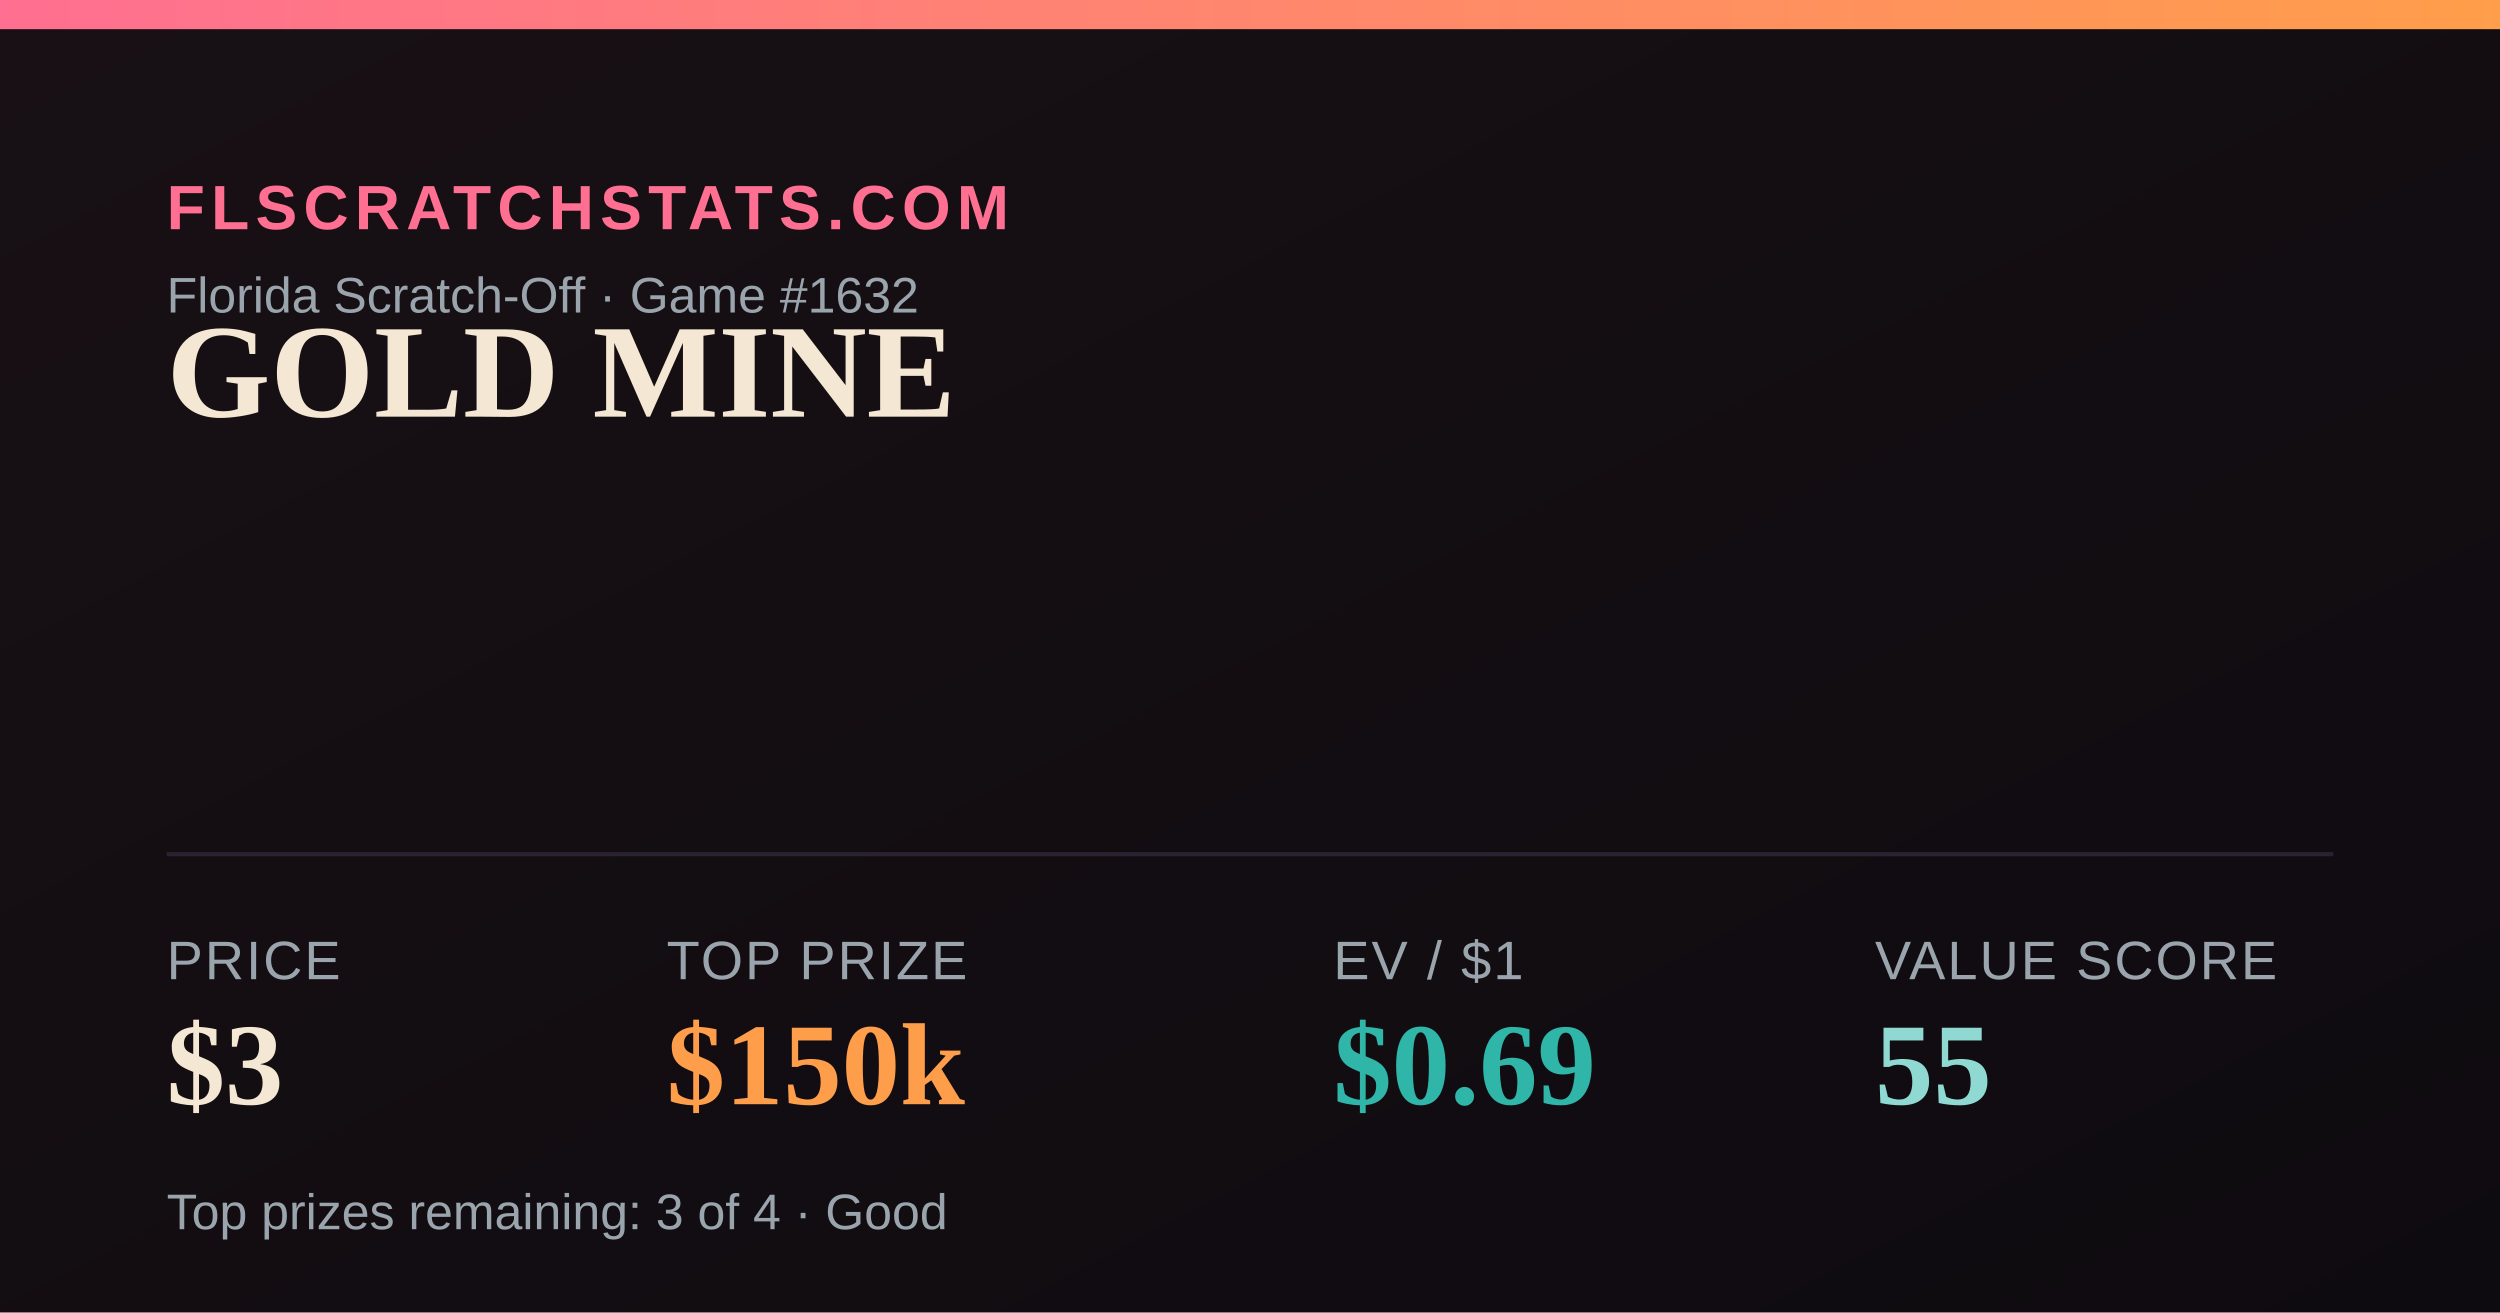
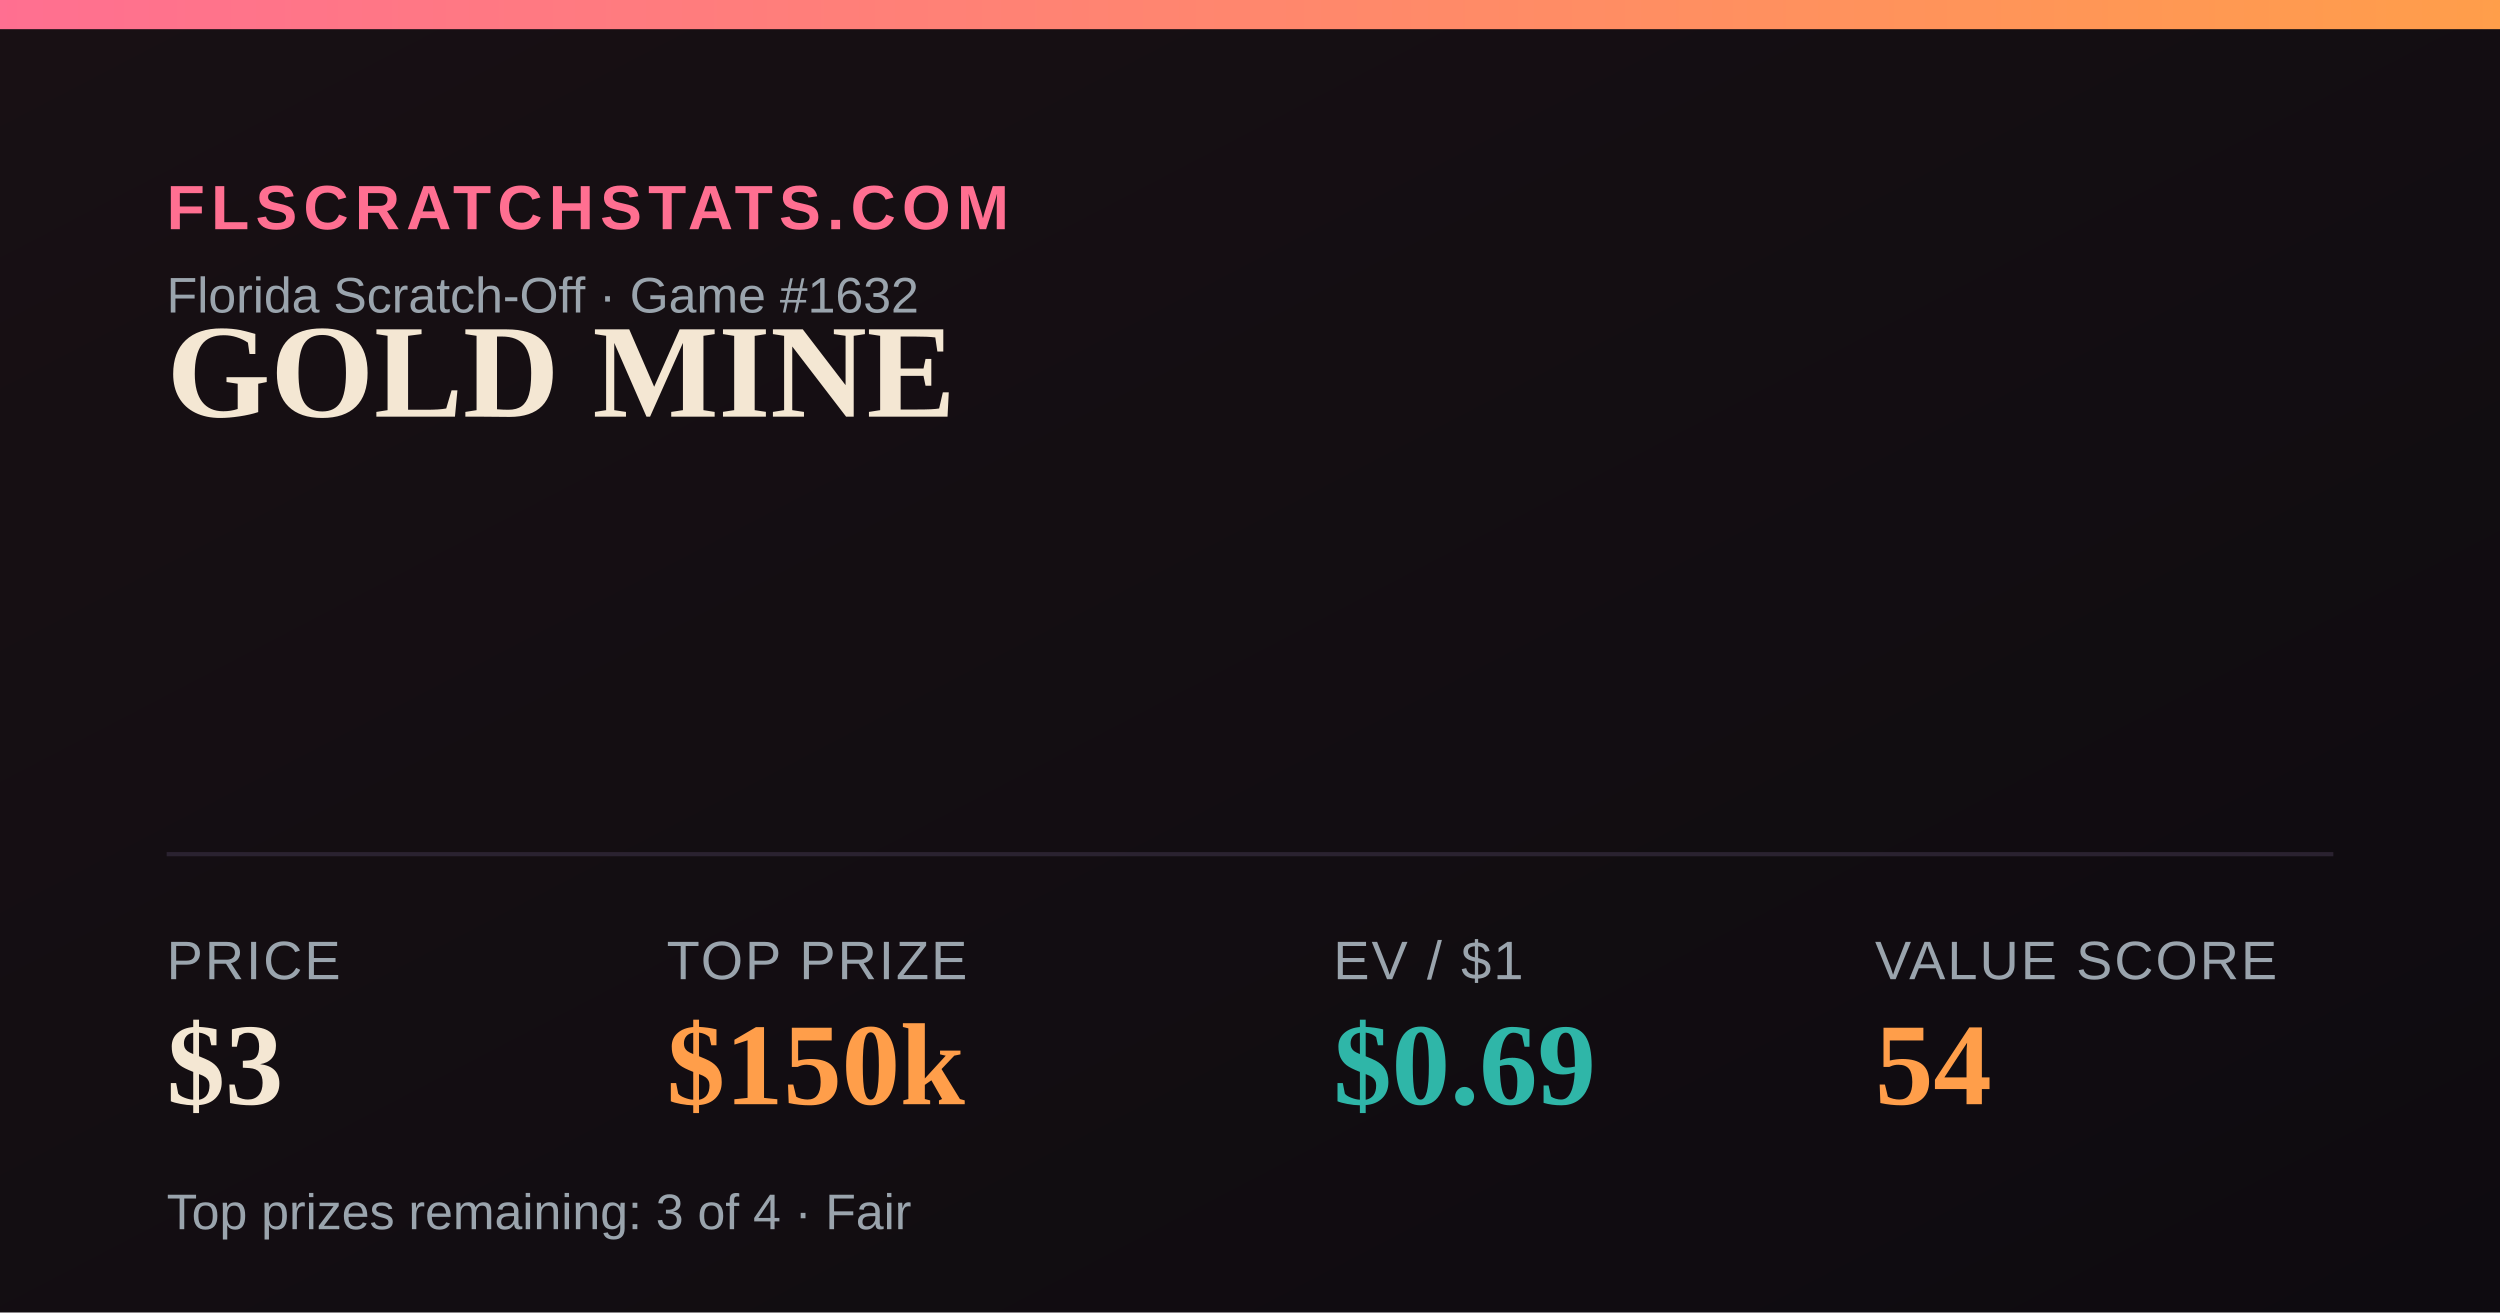
<svg xmlns="http://www.w3.org/2000/svg" width="1200" height="630" viewBox="0 0 1200 630">
  <defs>
    <linearGradient id="bg" x1="0" y1="0" x2="1" y2="1">
      <stop offset="0" stop-color="#181014" />
      <stop offset="1" stop-color="#0e0b10" />
    </linearGradient>
    <linearGradient id="accent" x1="0" y1="0" x2="1" y2="0">
      <stop offset="0" stop-color="#FF6F91" />
      <stop offset="1" stop-color="#FF9E4A" />
    </linearGradient>
  </defs>
  <rect width="1200" height="630" fill="url(#bg)" />
  <rect x="0" y="0" width="1200" height="14" fill="url(#accent)" />
  <text x="80" y="110" font-family="Arial,Helvetica,sans-serif" font-size="30" fill="#FF6F91" letter-spacing="3" font-weight="700">FLSCRATCHSTATS.COM</text>
  <text x="80" y="150" font-family="Arial,Helvetica,sans-serif" font-size="24" fill="#9aa4ad">Florida Scratch-Off · Game #1632</text>
  <text x="80" y="200" font-family="Georgia,'Times New Roman',serif" font-size="64" font-weight="700" fill="#F4E7D3">GOLD MINE</text>
  <line x1="80" y1="410" x2="1120" y2="410" stroke="#2a2230" stroke-width="2" />
  <text x="80" y="470" font-family="Arial,Helvetica,sans-serif" font-size="26" fill="#9aa4ad" letter-spacing="1">PRICE</text>
  <text x="80" y="530" font-family="Georgia,'Times New Roman',serif" font-size="56" font-weight="700" fill="#F4E7D3">$3</text>
  <text x="320" y="470" font-family="Arial,Helvetica,sans-serif" font-size="26" fill="#9aa4ad" letter-spacing="1">TOP PRIZE</text>
  <text x="320" y="530" font-family="Georgia,'Times New Roman',serif" font-size="56" font-weight="700" fill="#FF9E4A">$150k</text>
  <text x="640" y="470" font-family="Arial,Helvetica,sans-serif" font-size="26" fill="#9aa4ad" letter-spacing="1">EV / $1</text>
  <text x="640" y="530" font-family="Georgia,'Times New Roman',serif" font-size="56" font-weight="700" fill="#2FB6A8">$0.69</text>
  <text x="900" y="470" font-family="Arial,Helvetica,sans-serif" font-size="26" fill="#9aa4ad" letter-spacing="1">VALUE SCORE</text>
-   <text x="900" y="530" font-family="Georgia,'Times New Roman',serif" font-size="56" font-weight="700" fill="#8FD9D2">55</text>
-   <text x="80" y="590" font-family="Arial,Helvetica,sans-serif" font-size="24" fill="#9aa4ad">Top prizes remaining: 3 of 4 · Good</text>
+   <text x="900" y="530" font-family="Georgia,'Times New Roman',serif" font-size="56" font-weight="700" fill="#FF9E4A">54</text>
+   <text x="80" y="590" font-family="Arial,Helvetica,sans-serif" font-size="24" fill="#9aa4ad">Top prizes remaining: 3 of 4 · Fair</text>
</svg>
